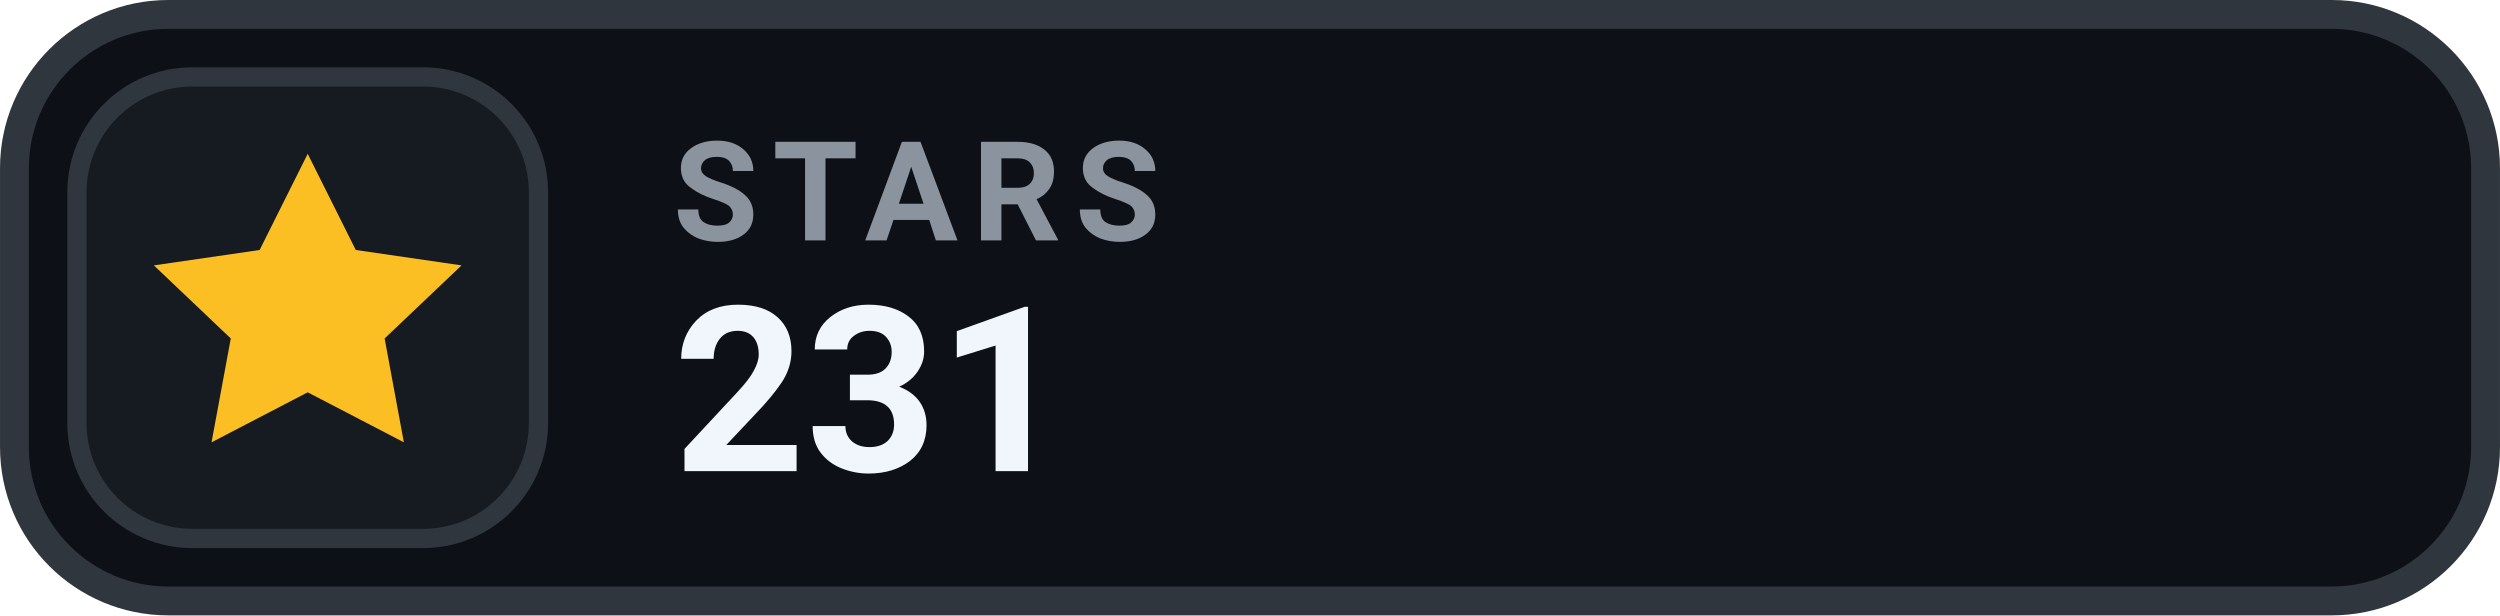
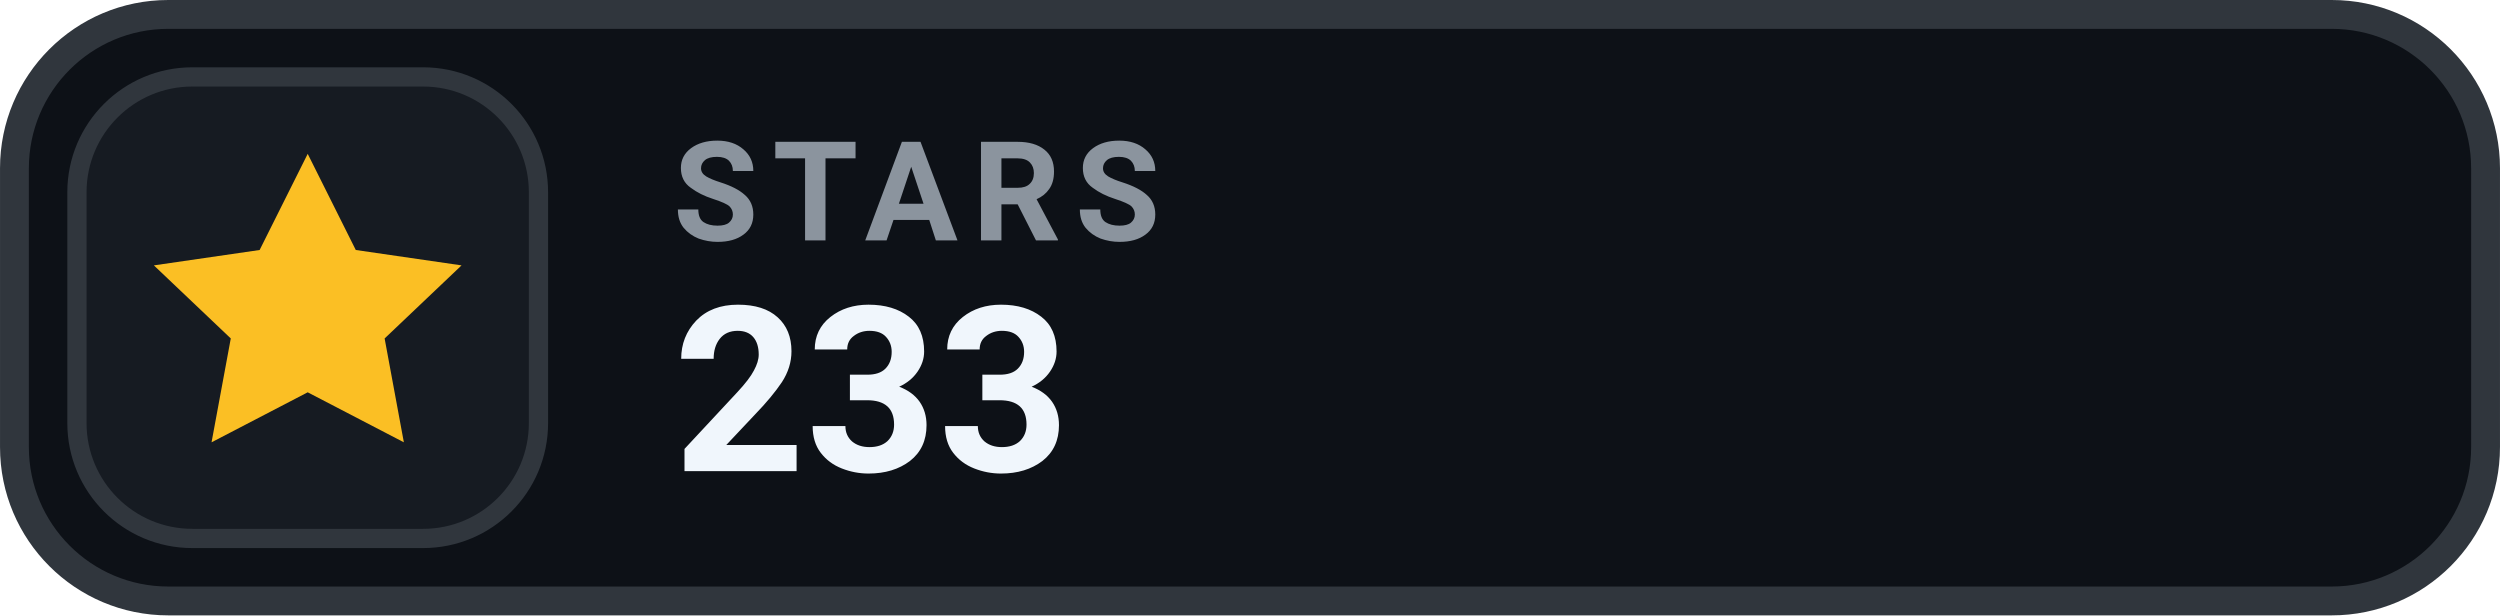
- <svg xmlns="http://www.w3.org/2000/svg" width="126" height="31.015" viewBox="0 0 130 32" role="img" aria-label="STARS 231">
+ <svg xmlns="http://www.w3.org/2000/svg" width="126" height="31.015" viewBox="0 0 130 32" role="img" aria-label="STARS 233">
  <rect x=".75" y=".75" width="128.5" height="30.5" rx="8" fill="#0D1117" stroke="#30363D" stroke-width="1.5" />
  <rect x="4" y="4" width="24" height="24" rx="6" fill="#161B22" stroke="#30363D" stroke-width="1" />
  <g transform="translate(16 16)" style="color:#FBBF24;">
    <path d="M0 -8 l2.5 5 5.5 .8 -4 3.8 1 5.4 -5 -2.6 -5 2.6 1 -5.4 -4 -3.8 5.5 -.8 Z" fill="currentColor" />
  </g>
  <text x="35" y="12.5" fill="#8B949E" font-family="-apple-system,BlinkMacSystemFont,'Segoe UI',Roboto,Helvetica,Arial,sans-serif" font-size="7.2" font-weight="700" letter-spacing=".75">STARS</text>
-   <text x="35" y="24.5" fill="#F0F6FC" font-family="-apple-system,BlinkMacSystemFont,'Segoe UI',Roboto,Helvetica,Arial,sans-serif" font-size="12" font-weight="700">231</text>
+   <text x="35" y="24.5" fill="#F0F6FC" font-family="-apple-system,BlinkMacSystemFont,'Segoe UI',Roboto,Helvetica,Arial,sans-serif" font-size="12" font-weight="700">233</text>
</svg>
